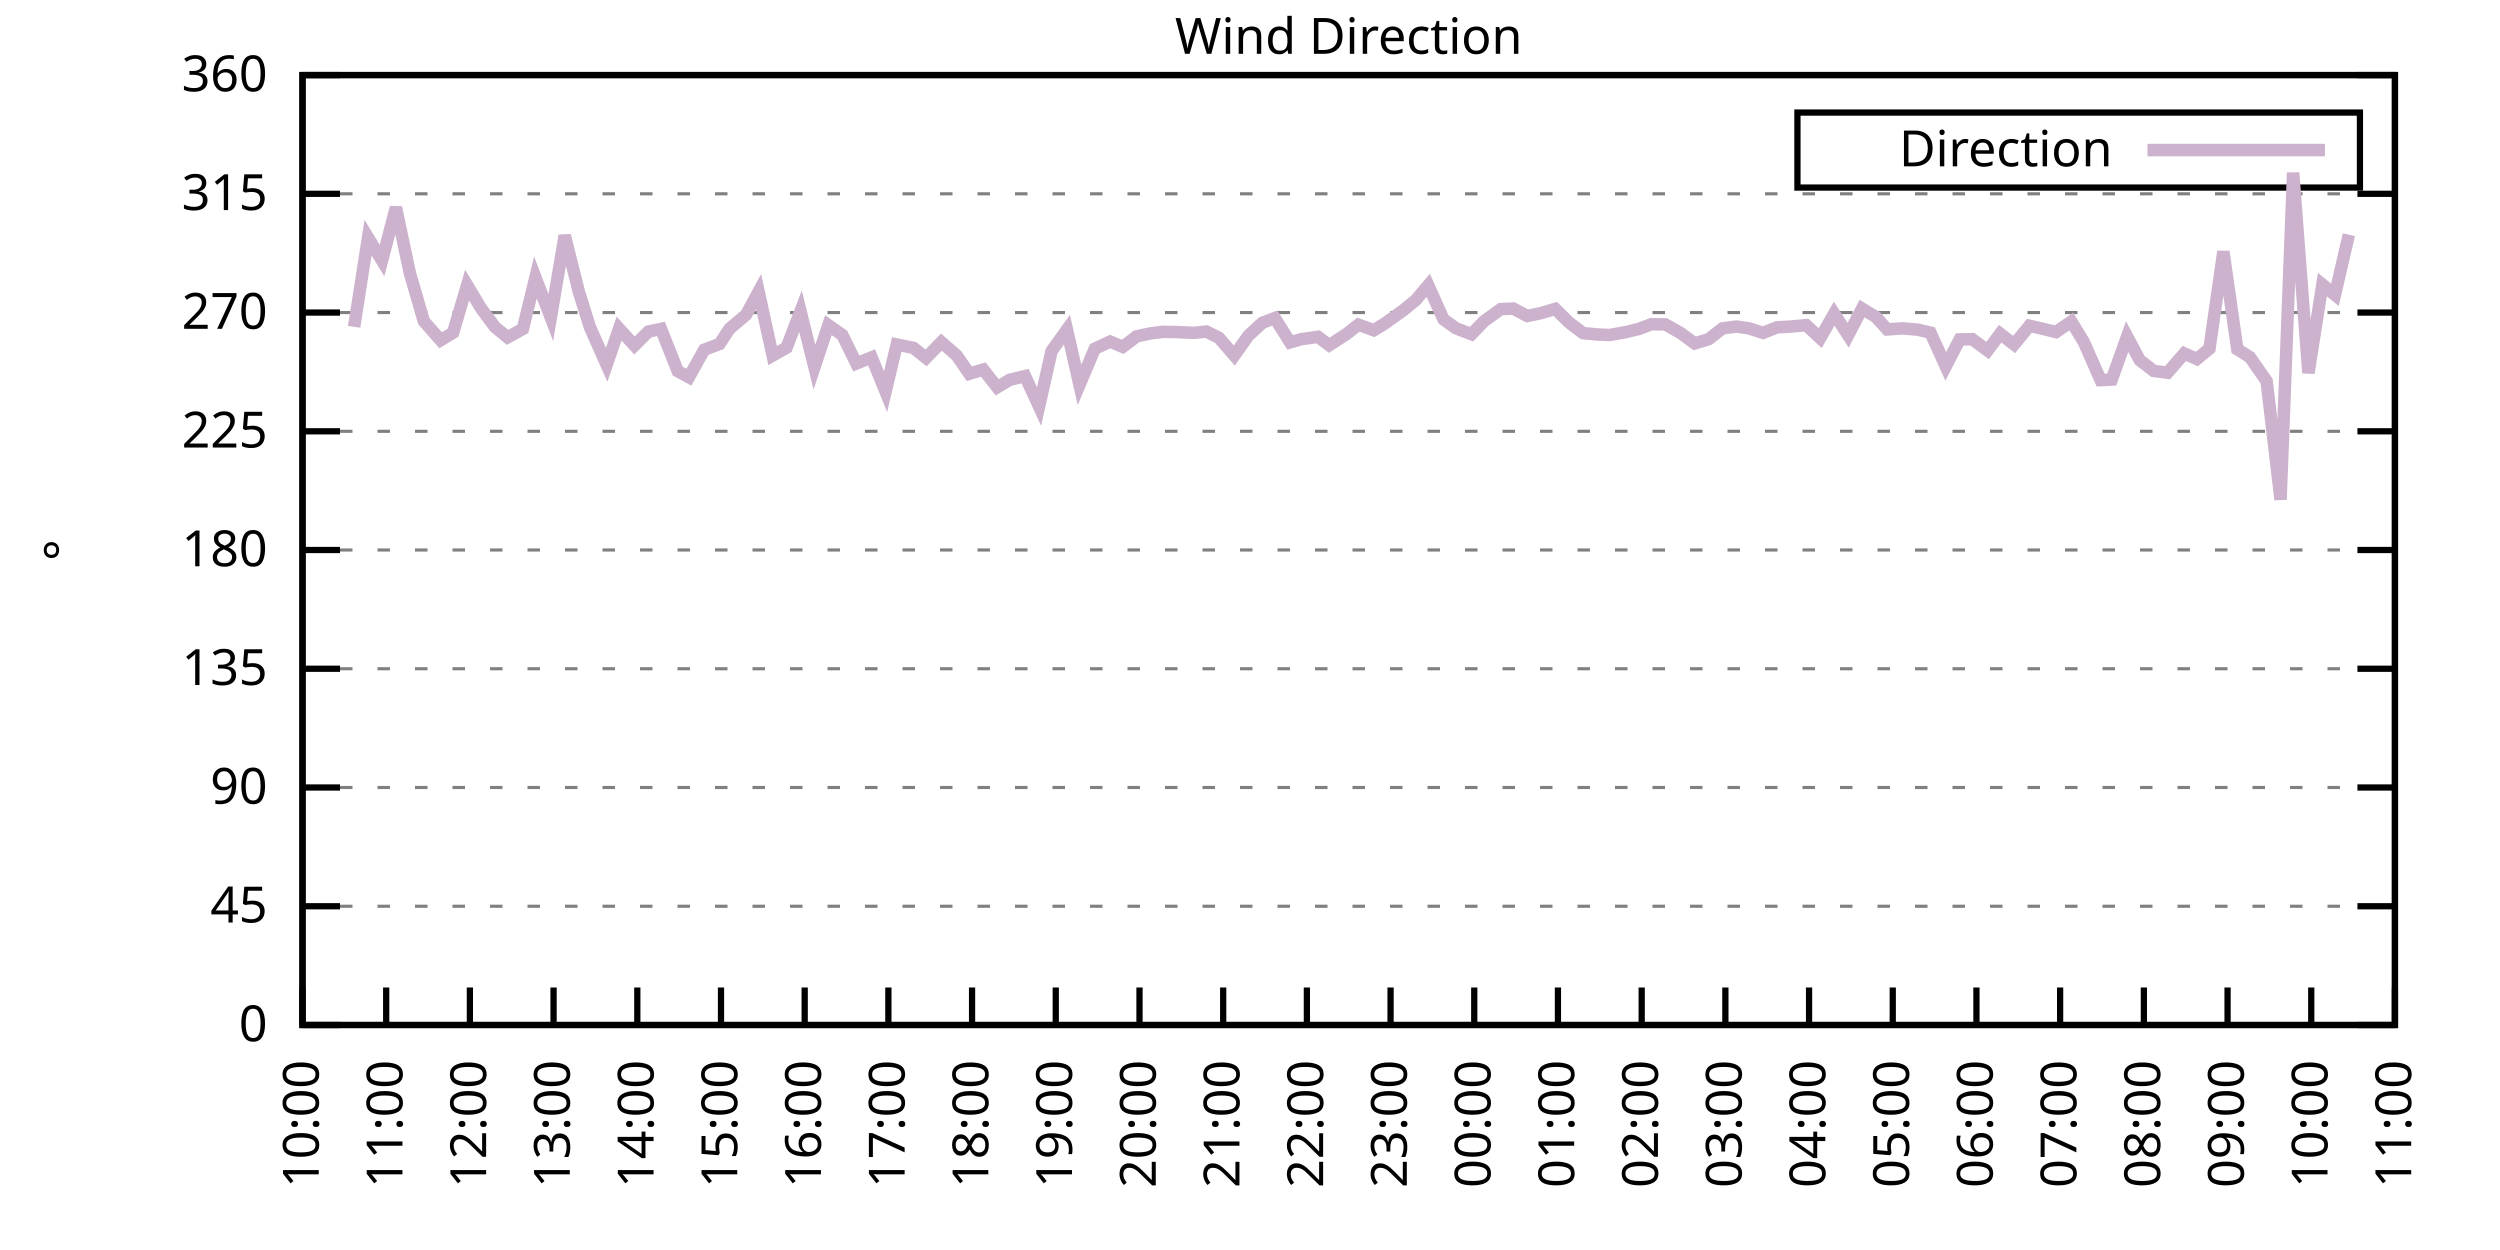
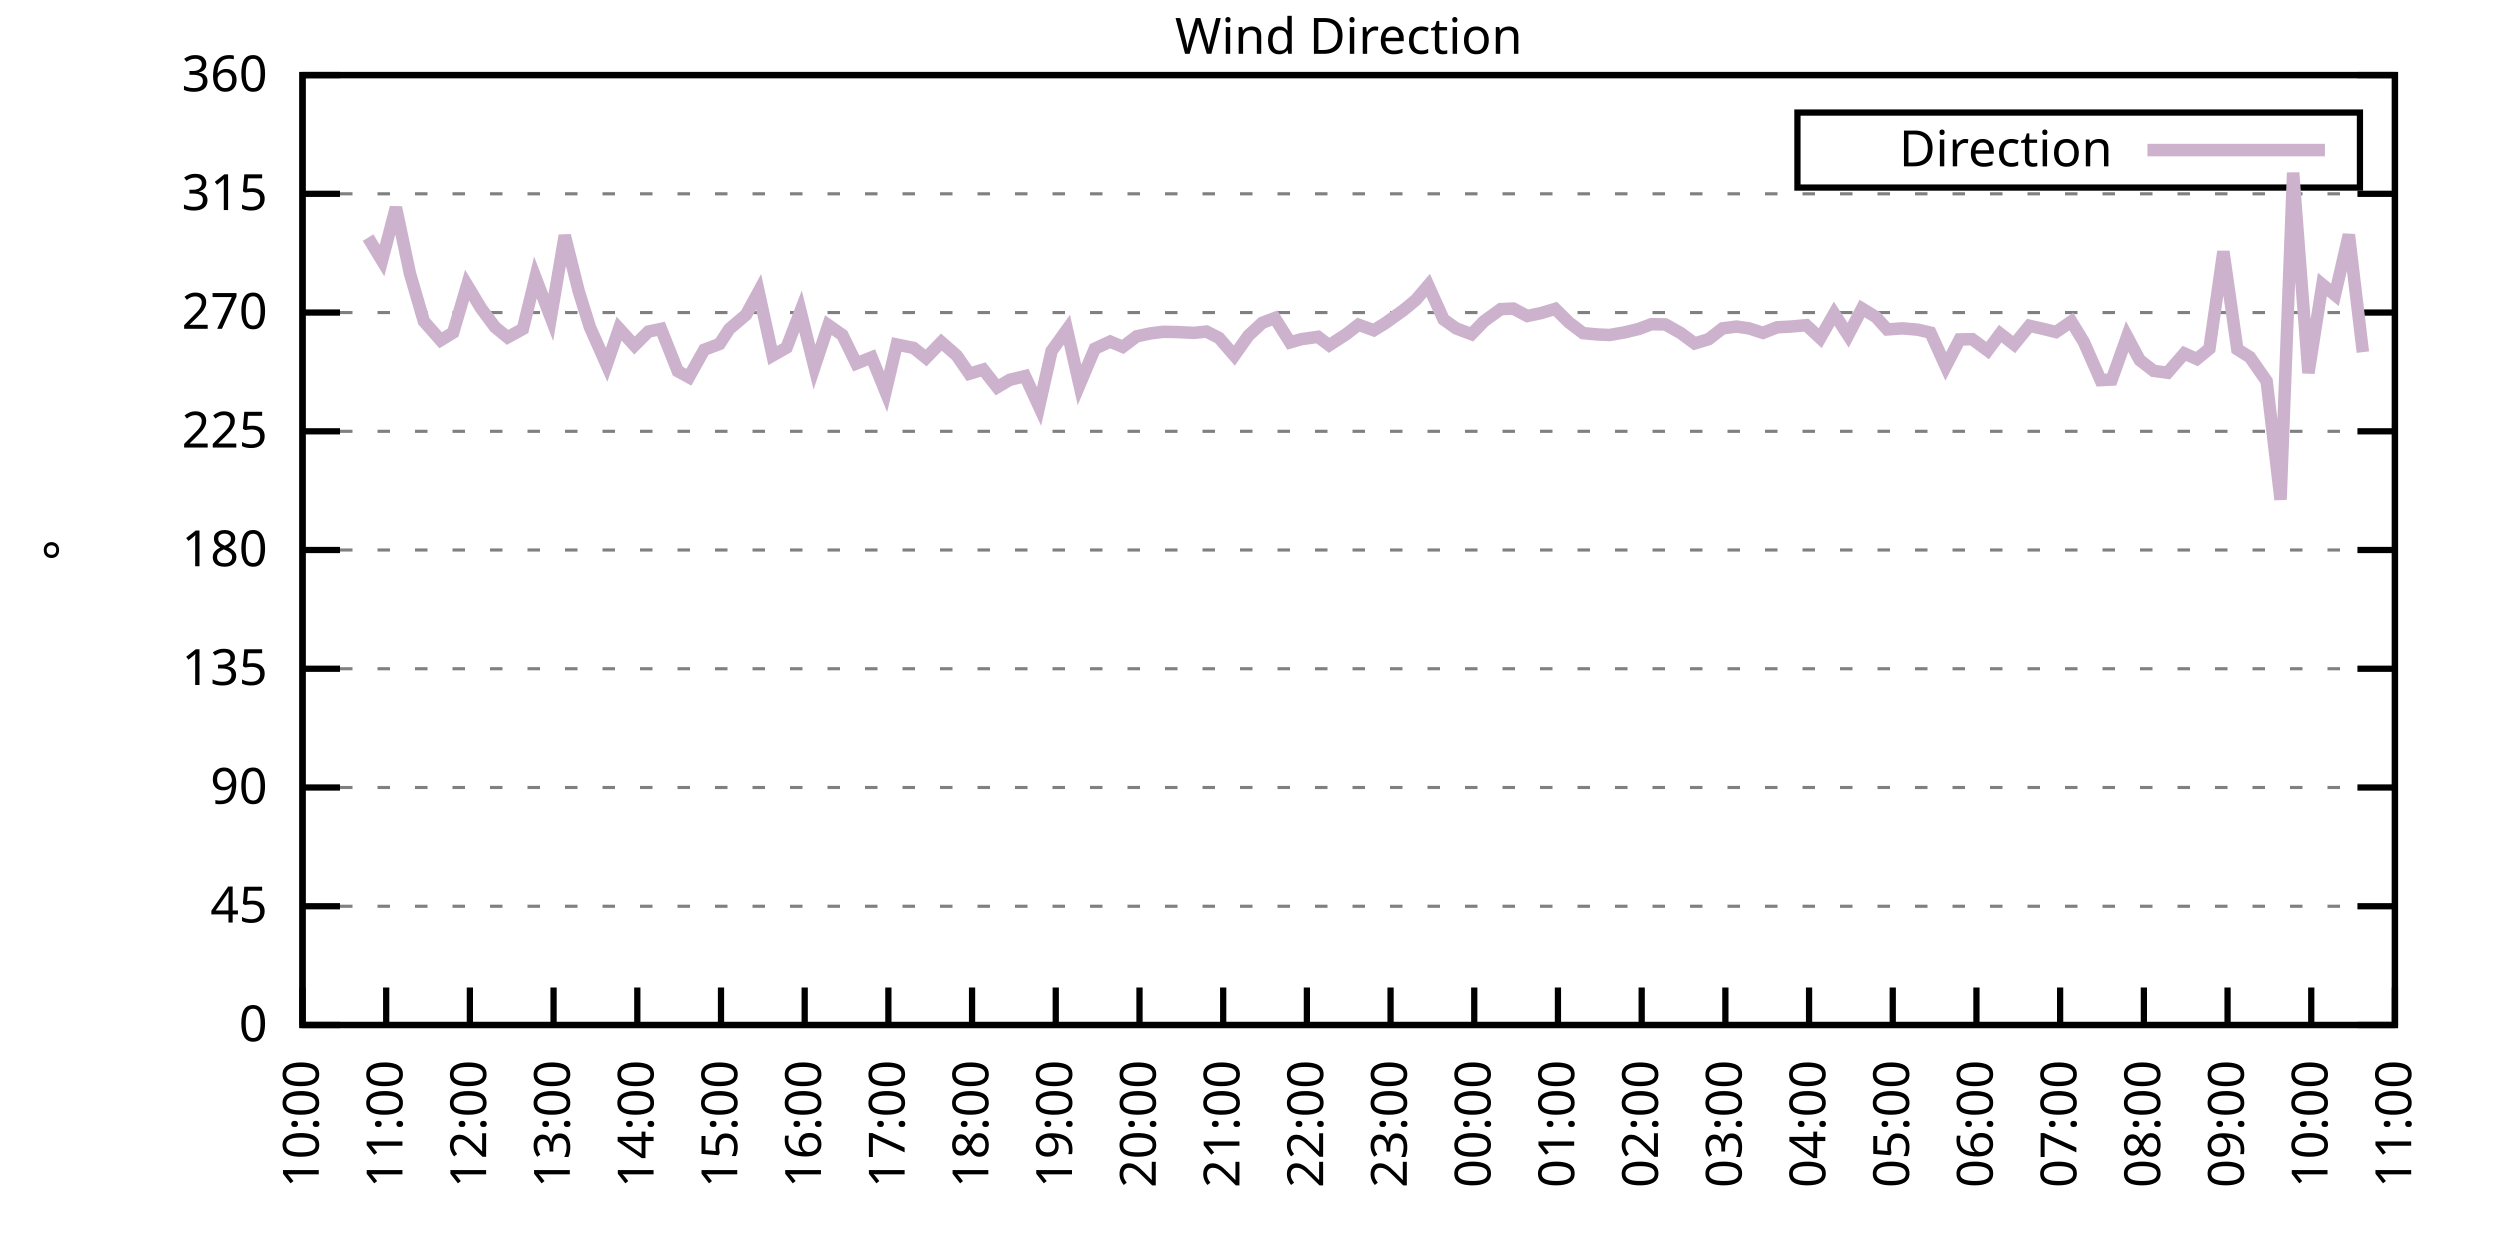
<svg xmlns="http://www.w3.org/2000/svg" xmlns:xlink="http://www.w3.org/1999/xlink" width="400" height="200" viewBox="0 0 400 200">
  <g id="gnuplot_canvas">
    <rect x="0" y="0" width="400" height="200" fill="none" />
    <defs>
      <circle id="gpDot" r="0.5" stroke-width="0.5" stroke="currentColor" />
      <path id="gpPt0" stroke-width="0.333" stroke="currentColor" d="M-1,0 h2 M0,-1 v2" />
      <path id="gpPt1" stroke-width="0.333" stroke="currentColor" d="M-1,-1 L1,1 M1,-1 L-1,1" />
      <path id="gpPt2" stroke-width="0.333" stroke="currentColor" d="M-1,0 L1,0 M0,-1 L0,1 M-1,-1 L1,1 M-1,1 L1,-1" />
      <rect id="gpPt3" stroke-width="0.333" stroke="currentColor" x="-1" y="-1" width="2" height="2" />
      <rect id="gpPt4" stroke-width="0.333" stroke="currentColor" fill="currentColor" x="-1" y="-1" width="2" height="2" />
      <circle id="gpPt5" stroke-width="0.333" stroke="currentColor" cx="0" cy="0" r="1" />
      <use xlink:href="#gpPt5" id="gpPt6" fill="currentColor" stroke="none" />
      <path id="gpPt7" stroke-width="0.333" stroke="currentColor" d="M0,-1.33 L-1.33,0.67 L1.33,0.67 z" />
      <use xlink:href="#gpPt7" id="gpPt8" fill="currentColor" stroke="none" />
      <use xlink:href="#gpPt7" id="gpPt9" stroke="currentColor" transform="rotate(180)" />
      <use xlink:href="#gpPt9" id="gpPt10" fill="currentColor" stroke="none" />
      <use xlink:href="#gpPt3" id="gpPt11" stroke="currentColor" transform="rotate(45)" />
      <use xlink:href="#gpPt11" id="gpPt12" fill="currentColor" stroke="none" />
      <path id="gpPt13" stroke-width="0.333" stroke="currentColor" d="M0,1.330 L1.265,0.411 L0.782,-1.067 L-0.782,-1.076 L-1.265,0.411 z" />
      <use xlink:href="#gpPt13" id="gpPt14" fill="currentColor" stroke="none" />
      <filter id="textbox" filterUnits="objectBoundingBox" x="0" y="0" height="1" width="1">
        <feFlood flood-color="white" flood-opacity="1" result="bgnd" />
        <feComposite in="SourceGraphic" in2="bgnd" operator="atop" />
      </filter>
      <filter id="greybox" filterUnits="objectBoundingBox" x="0" y="0" height="1" width="1">
        <feFlood flood-color="lightgrey" flood-opacity="1" result="grey" />
        <feComposite in="SourceGraphic" in2="grey" operator="atop" />
      </filter>
    </defs>
    <g fill="none" color="white" stroke="currentColor" stroke-width="1.00" stroke-linecap="butt" stroke-linejoin="miter">
</g>
    <g fill="none" color="black" stroke="currentColor" stroke-width="1.00" stroke-linecap="butt" stroke-linejoin="miter">
      <g stroke="none" shape-rendering="crispEdges">
        <polygon fill="rgb(255, 255, 255)" points="48.40,164.00 383.18,164.00 383.18,12.02 48.40,12.02 " />
      </g>
    </g>
    <g fill="none" color="black" stroke="currentColor" stroke-width="1.00" stroke-linecap="butt" stroke-linejoin="miter">
</g>
    <g fill="none" color="black" stroke="black" stroke-width="0.50" stroke-linecap="butt" stroke-linejoin="miter">
</g>
    <g fill="none" color="gray" stroke="currentColor" stroke-width="0.50" stroke-linecap="butt" stroke-linejoin="miter">
      <path stroke="gray" stroke-dasharray="2,4" class="gridline" d="M48.40,164.00 L383.19,164.00  " />
    </g>
    <g fill="none" color="gray" stroke="gray" stroke-width="1.00" stroke-linecap="butt" stroke-linejoin="miter">
</g>
    <g fill="none" color="black" stroke="currentColor" stroke-width="1.00" stroke-linecap="butt" stroke-linejoin="miter">
      <path stroke="black" d="M48.40,164.00 L54.40,164.00 M383.19,164.00 L377.19,164.00  " />
      <g transform="translate(42.80,166.60)" stroke="none" fill="black" font-family="Sans" font-size="8.00" text-anchor="end">
        <text>
          <tspan font-family="Sans"> 0</tspan>
        </text>
      </g>
    </g>
    <g fill="none" color="black" stroke="currentColor" stroke-width="1.00" stroke-linecap="butt" stroke-linejoin="miter">
</g>
    <g fill="none" color="black" stroke="black" stroke-width="0.50" stroke-linecap="butt" stroke-linejoin="miter">
</g>
    <g fill="none" color="gray" stroke="currentColor" stroke-width="0.50" stroke-linecap="butt" stroke-linejoin="miter">
      <path stroke="gray" stroke-dasharray="2,4" class="gridline" d="M48.40,145.00 L383.19,145.00  " />
    </g>
    <g fill="none" color="gray" stroke="gray" stroke-width="1.00" stroke-linecap="butt" stroke-linejoin="miter">
</g>
    <g fill="none" color="black" stroke="currentColor" stroke-width="1.00" stroke-linecap="butt" stroke-linejoin="miter">
      <path stroke="black" d="M48.40,145.00 L54.40,145.00 M383.19,145.00 L377.19,145.00  " />
      <g transform="translate(42.80,147.60)" stroke="none" fill="black" font-family="Sans" font-size="8.00" text-anchor="end">
        <text>
          <tspan font-family="Sans"> 45</tspan>
        </text>
      </g>
    </g>
    <g fill="none" color="black" stroke="currentColor" stroke-width="1.00" stroke-linecap="butt" stroke-linejoin="miter">
</g>
    <g fill="none" color="black" stroke="black" stroke-width="0.50" stroke-linecap="butt" stroke-linejoin="miter">
</g>
    <g fill="none" color="gray" stroke="currentColor" stroke-width="0.50" stroke-linecap="butt" stroke-linejoin="miter">
      <path stroke="gray" stroke-dasharray="2,4" class="gridline" d="M48.40,126.00 L383.19,126.00  " />
    </g>
    <g fill="none" color="gray" stroke="gray" stroke-width="1.00" stroke-linecap="butt" stroke-linejoin="miter">
</g>
    <g fill="none" color="black" stroke="currentColor" stroke-width="1.00" stroke-linecap="butt" stroke-linejoin="miter">
      <path stroke="black" d="M48.40,126.00 L54.40,126.00 M383.19,126.00 L377.19,126.00  " />
      <g transform="translate(42.80,128.60)" stroke="none" fill="black" font-family="Sans" font-size="8.00" text-anchor="end">
        <text>
          <tspan font-family="Sans"> 90</tspan>
        </text>
      </g>
    </g>
    <g fill="none" color="black" stroke="currentColor" stroke-width="1.00" stroke-linecap="butt" stroke-linejoin="miter">
</g>
    <g fill="none" color="black" stroke="black" stroke-width="0.50" stroke-linecap="butt" stroke-linejoin="miter">
</g>
    <g fill="none" color="gray" stroke="currentColor" stroke-width="0.50" stroke-linecap="butt" stroke-linejoin="miter">
      <path stroke="gray" stroke-dasharray="2,4" class="gridline" d="M48.40,107.00 L383.19,107.00  " />
    </g>
    <g fill="none" color="gray" stroke="gray" stroke-width="1.00" stroke-linecap="butt" stroke-linejoin="miter">
</g>
    <g fill="none" color="black" stroke="currentColor" stroke-width="1.00" stroke-linecap="butt" stroke-linejoin="miter">
      <path stroke="black" d="M48.40,107.00 L54.40,107.00 M383.19,107.00 L377.19,107.00  " />
      <g transform="translate(42.80,109.60)" stroke="none" fill="black" font-family="Sans" font-size="8.00" text-anchor="end">
        <text>
          <tspan font-family="Sans"> 135</tspan>
        </text>
      </g>
    </g>
    <g fill="none" color="black" stroke="currentColor" stroke-width="1.00" stroke-linecap="butt" stroke-linejoin="miter">
</g>
    <g fill="none" color="black" stroke="black" stroke-width="0.50" stroke-linecap="butt" stroke-linejoin="miter">
</g>
    <g fill="none" color="gray" stroke="currentColor" stroke-width="0.50" stroke-linecap="butt" stroke-linejoin="miter">
      <path stroke="gray" stroke-dasharray="2,4" class="gridline" d="M48.40,88.00 L383.19,88.00  " />
    </g>
    <g fill="none" color="gray" stroke="gray" stroke-width="1.00" stroke-linecap="butt" stroke-linejoin="miter">
</g>
    <g fill="none" color="black" stroke="currentColor" stroke-width="1.00" stroke-linecap="butt" stroke-linejoin="miter">
      <path stroke="black" d="M48.40,88.00 L54.40,88.00 M383.19,88.00 L377.19,88.00  " />
      <g transform="translate(42.80,90.60)" stroke="none" fill="black" font-family="Sans" font-size="8.00" text-anchor="end">
        <text>
          <tspan font-family="Sans"> 180</tspan>
        </text>
      </g>
    </g>
    <g fill="none" color="black" stroke="currentColor" stroke-width="1.00" stroke-linecap="butt" stroke-linejoin="miter">
</g>
    <g fill="none" color="black" stroke="black" stroke-width="0.50" stroke-linecap="butt" stroke-linejoin="miter">
</g>
    <g fill="none" color="gray" stroke="currentColor" stroke-width="0.50" stroke-linecap="butt" stroke-linejoin="miter">
      <path stroke="gray" stroke-dasharray="2,4" class="gridline" d="M48.40,69.01 L383.19,69.01  " />
    </g>
    <g fill="none" color="gray" stroke="gray" stroke-width="1.00" stroke-linecap="butt" stroke-linejoin="miter">
</g>
    <g fill="none" color="black" stroke="currentColor" stroke-width="1.00" stroke-linecap="butt" stroke-linejoin="miter">
      <path stroke="black" d="M48.40,69.01 L54.40,69.01 M383.19,69.01 L377.19,69.01  " />
      <g transform="translate(42.80,71.61)" stroke="none" fill="black" font-family="Sans" font-size="8.00" text-anchor="end">
        <text>
          <tspan font-family="Sans"> 225</tspan>
        </text>
      </g>
    </g>
    <g fill="none" color="black" stroke="currentColor" stroke-width="1.00" stroke-linecap="butt" stroke-linejoin="miter">
</g>
    <g fill="none" color="black" stroke="black" stroke-width="0.50" stroke-linecap="butt" stroke-linejoin="miter">
</g>
    <g fill="none" color="gray" stroke="currentColor" stroke-width="0.50" stroke-linecap="butt" stroke-linejoin="miter">
      <path stroke="gray" stroke-dasharray="2,4" class="gridline" d="M48.40,50.01 L383.19,50.01  " />
    </g>
    <g fill="none" color="gray" stroke="gray" stroke-width="1.00" stroke-linecap="butt" stroke-linejoin="miter">
</g>
    <g fill="none" color="black" stroke="currentColor" stroke-width="1.00" stroke-linecap="butt" stroke-linejoin="miter">
      <path stroke="black" d="M48.40,50.01 L54.40,50.01 M383.19,50.01 L377.19,50.01  " />
      <g transform="translate(42.80,52.61)" stroke="none" fill="black" font-family="Sans" font-size="8.00" text-anchor="end">
        <text>
          <tspan font-family="Sans"> 270</tspan>
        </text>
      </g>
    </g>
    <g fill="none" color="black" stroke="currentColor" stroke-width="1.00" stroke-linecap="butt" stroke-linejoin="miter">
</g>
    <g fill="none" color="black" stroke="black" stroke-width="0.50" stroke-linecap="butt" stroke-linejoin="miter">
</g>
    <g fill="none" color="gray" stroke="currentColor" stroke-width="0.50" stroke-linecap="butt" stroke-linejoin="miter">
      <path stroke="gray" stroke-dasharray="2,4" class="gridline" d="M48.40,31.01 L383.19,31.01  " />
    </g>
    <g fill="none" color="gray" stroke="gray" stroke-width="1.00" stroke-linecap="butt" stroke-linejoin="miter">
</g>
    <g fill="none" color="black" stroke="currentColor" stroke-width="1.00" stroke-linecap="butt" stroke-linejoin="miter">
      <path stroke="black" d="M48.40,31.01 L54.40,31.01 M383.19,31.01 L377.19,31.01  " />
      <g transform="translate(42.80,33.61)" stroke="none" fill="black" font-family="Sans" font-size="8.00" text-anchor="end">
        <text>
          <tspan font-family="Sans"> 315</tspan>
        </text>
      </g>
    </g>
    <g fill="none" color="black" stroke="currentColor" stroke-width="1.00" stroke-linecap="butt" stroke-linejoin="miter">
</g>
    <g fill="none" color="black" stroke="black" stroke-width="0.50" stroke-linecap="butt" stroke-linejoin="miter">
</g>
    <g fill="none" color="gray" stroke="currentColor" stroke-width="0.50" stroke-linecap="butt" stroke-linejoin="miter">
      <path stroke="gray" stroke-dasharray="2,4" class="gridline" d="M48.40,12.01 L383.19,12.01  " />
    </g>
    <g fill="none" color="gray" stroke="gray" stroke-width="1.00" stroke-linecap="butt" stroke-linejoin="miter">
</g>
    <g fill="none" color="black" stroke="currentColor" stroke-width="1.00" stroke-linecap="butt" stroke-linejoin="miter">
      <path stroke="black" d="M48.40,12.01 L54.40,12.01 M383.19,12.01 L377.19,12.01  " />
      <g transform="translate(42.80,14.61)" stroke="none" fill="black" font-family="Sans" font-size="8.00" text-anchor="end">
        <text>
          <tspan font-family="Sans"> 360</tspan>
        </text>
      </g>
    </g>
    <g fill="none" color="black" stroke="currentColor" stroke-width="1.00" stroke-linecap="butt" stroke-linejoin="miter">
      <path stroke="black" d="M48.40,164.00 L48.40,158.00  " />
      <g transform="translate(51.00,169.60) rotate(270.00)" stroke="none" fill="black" font-family="Sans" font-size="8.00" text-anchor="end">
        <text>
          <tspan font-family="Sans">10:00</tspan>
        </text>
      </g>
    </g>
    <g fill="none" color="black" stroke="currentColor" stroke-width="1.00" stroke-linecap="butt" stroke-linejoin="miter">
      <path stroke="black" d="M61.79,164.00 L61.79,158.00  " />
      <g transform="translate(64.39,169.60) rotate(270.00)" stroke="none" fill="black" font-family="Sans" font-size="8.00" text-anchor="end">
        <text>
          <tspan font-family="Sans">11:00</tspan>
        </text>
      </g>
    </g>
    <g fill="none" color="black" stroke="currentColor" stroke-width="1.00" stroke-linecap="butt" stroke-linejoin="miter">
      <path stroke="black" d="M75.18,164.00 L75.18,158.00  " />
      <g transform="translate(77.78,169.60) rotate(270.00)" stroke="none" fill="black" font-family="Sans" font-size="8.00" text-anchor="end">
        <text>
          <tspan font-family="Sans">12:00</tspan>
        </text>
      </g>
    </g>
    <g fill="none" color="black" stroke="currentColor" stroke-width="1.00" stroke-linecap="butt" stroke-linejoin="miter">
      <path stroke="black" d="M88.57,164.00 L88.57,158.00  " />
      <g transform="translate(91.17,169.60) rotate(270.00)" stroke="none" fill="black" font-family="Sans" font-size="8.00" text-anchor="end">
        <text>
          <tspan font-family="Sans">13:00</tspan>
        </text>
      </g>
    </g>
    <g fill="none" color="black" stroke="currentColor" stroke-width="1.00" stroke-linecap="butt" stroke-linejoin="miter">
      <path stroke="black" d="M101.97,164.00 L101.97,158.00  " />
      <g transform="translate(104.57,169.60) rotate(270.00)" stroke="none" fill="black" font-family="Sans" font-size="8.00" text-anchor="end">
        <text>
          <tspan font-family="Sans">14:00</tspan>
        </text>
      </g>
    </g>
    <g fill="none" color="black" stroke="currentColor" stroke-width="1.00" stroke-linecap="butt" stroke-linejoin="miter">
      <path stroke="black" d="M115.36,164.00 L115.36,158.00  " />
      <g transform="translate(117.96,169.60) rotate(270.00)" stroke="none" fill="black" font-family="Sans" font-size="8.00" text-anchor="end">
        <text>
          <tspan font-family="Sans">15:00</tspan>
        </text>
      </g>
    </g>
    <g fill="none" color="black" stroke="currentColor" stroke-width="1.00" stroke-linecap="butt" stroke-linejoin="miter">
      <path stroke="black" d="M128.75,164.00 L128.75,158.00  " />
      <g transform="translate(131.35,169.60) rotate(270.00)" stroke="none" fill="black" font-family="Sans" font-size="8.00" text-anchor="end">
        <text>
          <tspan font-family="Sans">16:00</tspan>
        </text>
      </g>
    </g>
    <g fill="none" color="black" stroke="currentColor" stroke-width="1.00" stroke-linecap="butt" stroke-linejoin="miter">
      <path stroke="black" d="M142.14,164.00 L142.14,158.00  " />
      <g transform="translate(144.74,169.60) rotate(270.00)" stroke="none" fill="black" font-family="Sans" font-size="8.00" text-anchor="end">
        <text>
          <tspan font-family="Sans">17:00</tspan>
        </text>
      </g>
    </g>
    <g fill="none" color="black" stroke="currentColor" stroke-width="1.00" stroke-linecap="butt" stroke-linejoin="miter">
      <path stroke="black" d="M155.53,164.00 L155.53,158.00  " />
      <g transform="translate(158.13,169.60) rotate(270.00)" stroke="none" fill="black" font-family="Sans" font-size="8.00" text-anchor="end">
        <text>
          <tspan font-family="Sans">18:00</tspan>
        </text>
      </g>
    </g>
    <g fill="none" color="black" stroke="currentColor" stroke-width="1.00" stroke-linecap="butt" stroke-linejoin="miter">
      <path stroke="black" d="M168.92,164.00 L168.92,158.00  " />
      <g transform="translate(171.52,169.60) rotate(270.00)" stroke="none" fill="black" font-family="Sans" font-size="8.00" text-anchor="end">
        <text>
          <tspan font-family="Sans">19:00</tspan>
        </text>
      </g>
    </g>
    <g fill="none" color="black" stroke="currentColor" stroke-width="1.00" stroke-linecap="butt" stroke-linejoin="miter">
      <path stroke="black" d="M182.32,164.00 L182.32,158.00  " />
      <g transform="translate(184.92,169.60) rotate(270.00)" stroke="none" fill="black" font-family="Sans" font-size="8.00" text-anchor="end">
        <text>
          <tspan font-family="Sans">20:00</tspan>
        </text>
      </g>
    </g>
    <g fill="none" color="black" stroke="currentColor" stroke-width="1.00" stroke-linecap="butt" stroke-linejoin="miter">
      <path stroke="black" d="M195.71,164.00 L195.71,158.00  " />
      <g transform="translate(198.31,169.60) rotate(270.00)" stroke="none" fill="black" font-family="Sans" font-size="8.00" text-anchor="end">
        <text>
          <tspan font-family="Sans">21:00</tspan>
        </text>
      </g>
    </g>
    <g fill="none" color="black" stroke="currentColor" stroke-width="1.00" stroke-linecap="butt" stroke-linejoin="miter">
      <path stroke="black" d="M209.10,164.00 L209.10,158.00  " />
      <g transform="translate(211.70,169.60) rotate(270.00)" stroke="none" fill="black" font-family="Sans" font-size="8.00" text-anchor="end">
        <text>
          <tspan font-family="Sans">22:00</tspan>
        </text>
      </g>
    </g>
    <g fill="none" color="black" stroke="currentColor" stroke-width="1.00" stroke-linecap="butt" stroke-linejoin="miter">
      <path stroke="black" d="M222.49,164.00 L222.49,158.00  " />
      <g transform="translate(225.09,169.60) rotate(270.00)" stroke="none" fill="black" font-family="Sans" font-size="8.00" text-anchor="end">
        <text>
          <tspan font-family="Sans">23:00</tspan>
        </text>
      </g>
    </g>
    <g fill="none" color="black" stroke="currentColor" stroke-width="1.00" stroke-linecap="butt" stroke-linejoin="miter">
      <path stroke="black" d="M235.88,164.00 L235.88,158.00  " />
      <g transform="translate(238.48,169.60) rotate(270.00)" stroke="none" fill="black" font-family="Sans" font-size="8.00" text-anchor="end">
        <text>
          <tspan font-family="Sans">00:00</tspan>
        </text>
      </g>
    </g>
    <g fill="none" color="black" stroke="currentColor" stroke-width="1.00" stroke-linecap="butt" stroke-linejoin="miter">
      <path stroke="black" d="M249.27,164.00 L249.27,158.00  " />
      <g transform="translate(251.87,169.60) rotate(270.00)" stroke="none" fill="black" font-family="Sans" font-size="8.00" text-anchor="end">
        <text>
          <tspan font-family="Sans">01:00</tspan>
        </text>
      </g>
    </g>
    <g fill="none" color="black" stroke="currentColor" stroke-width="1.00" stroke-linecap="butt" stroke-linejoin="miter">
      <path stroke="black" d="M262.67,164.00 L262.67,158.00  " />
      <g transform="translate(265.27,169.60) rotate(270.00)" stroke="none" fill="black" font-family="Sans" font-size="8.00" text-anchor="end">
        <text>
          <tspan font-family="Sans">02:00</tspan>
        </text>
      </g>
    </g>
    <g fill="none" color="black" stroke="currentColor" stroke-width="1.00" stroke-linecap="butt" stroke-linejoin="miter">
      <path stroke="black" d="M276.06,164.00 L276.06,158.00  " />
      <g transform="translate(278.66,169.60) rotate(270.00)" stroke="none" fill="black" font-family="Sans" font-size="8.00" text-anchor="end">
        <text>
          <tspan font-family="Sans">03:00</tspan>
        </text>
      </g>
    </g>
    <g fill="none" color="black" stroke="currentColor" stroke-width="1.00" stroke-linecap="butt" stroke-linejoin="miter">
      <path stroke="black" d="M289.45,164.00 L289.45,158.00  " />
      <g transform="translate(292.05,169.60) rotate(270.00)" stroke="none" fill="black" font-family="Sans" font-size="8.00" text-anchor="end">
        <text>
          <tspan font-family="Sans">04:00</tspan>
        </text>
      </g>
    </g>
    <g fill="none" color="black" stroke="currentColor" stroke-width="1.00" stroke-linecap="butt" stroke-linejoin="miter">
      <path stroke="black" d="M302.84,164.00 L302.84,158.00  " />
      <g transform="translate(305.44,169.60) rotate(270.00)" stroke="none" fill="black" font-family="Sans" font-size="8.00" text-anchor="end">
        <text>
          <tspan font-family="Sans">05:00</tspan>
        </text>
      </g>
    </g>
    <g fill="none" color="black" stroke="currentColor" stroke-width="1.00" stroke-linecap="butt" stroke-linejoin="miter">
      <path stroke="black" d="M316.23,164.00 L316.23,158.00  " />
      <g transform="translate(318.83,169.60) rotate(270.00)" stroke="none" fill="black" font-family="Sans" font-size="8.00" text-anchor="end">
        <text>
          <tspan font-family="Sans">06:00</tspan>
        </text>
      </g>
    </g>
    <g fill="none" color="black" stroke="currentColor" stroke-width="1.00" stroke-linecap="butt" stroke-linejoin="miter">
      <path stroke="black" d="M329.62,164.00 L329.62,158.00  " />
      <g transform="translate(332.22,169.60) rotate(270.00)" stroke="none" fill="black" font-family="Sans" font-size="8.00" text-anchor="end">
        <text>
          <tspan font-family="Sans">07:00</tspan>
        </text>
      </g>
    </g>
    <g fill="none" color="black" stroke="currentColor" stroke-width="1.00" stroke-linecap="butt" stroke-linejoin="miter">
      <path stroke="black" d="M343.02,164.00 L343.02,158.00  " />
      <g transform="translate(345.62,169.60) rotate(270.00)" stroke="none" fill="black" font-family="Sans" font-size="8.00" text-anchor="end">
        <text>
          <tspan font-family="Sans">08:00</tspan>
        </text>
      </g>
    </g>
    <g fill="none" color="black" stroke="currentColor" stroke-width="1.00" stroke-linecap="butt" stroke-linejoin="miter">
      <path stroke="black" d="M356.41,164.00 L356.41,158.00  " />
      <g transform="translate(359.01,169.60) rotate(270.00)" stroke="none" fill="black" font-family="Sans" font-size="8.00" text-anchor="end">
        <text>
          <tspan font-family="Sans">09:00</tspan>
        </text>
      </g>
    </g>
    <g fill="none" color="black" stroke="currentColor" stroke-width="1.00" stroke-linecap="butt" stroke-linejoin="miter">
      <path stroke="black" d="M369.80,164.00 L369.80,158.00  " />
      <g transform="translate(372.40,169.60) rotate(270.00)" stroke="none" fill="black" font-family="Sans" font-size="8.00" text-anchor="end">
        <text>
          <tspan font-family="Sans">10:00</tspan>
        </text>
      </g>
    </g>
    <g fill="none" color="black" stroke="currentColor" stroke-width="1.00" stroke-linecap="butt" stroke-linejoin="miter">
      <path stroke="black" d="M383.19,164.00 L383.19,158.00  " />
      <g transform="translate(385.79,169.60) rotate(270.00)" stroke="none" fill="black" font-family="Sans" font-size="8.00" text-anchor="end">
        <text>
          <tspan font-family="Sans">11:00</tspan>
        </text>
      </g>
    </g>
    <g fill="none" color="black" stroke="currentColor" stroke-width="1.00" stroke-linecap="butt" stroke-linejoin="miter">
</g>
    <g fill="none" color="black" stroke="currentColor" stroke-width="1.00" stroke-linecap="butt" stroke-linejoin="miter">
      <path stroke="black" d="M48.40,12.01 L48.40,164.00 L383.19,164.00 L383.19,12.01 L48.40,12.01 Z  " />
    </g>
    <g fill="none" color="black" stroke="currentColor" stroke-width="1.00" stroke-linecap="butt" stroke-linejoin="miter">
</g>
    <g fill="none" color="black" stroke="currentColor" stroke-width="1.00" stroke-linecap="butt" stroke-linejoin="miter">
      <path stroke="black" d="M287.59,30.01 L287.59,18.01 L377.59,18.01 L377.59,30.01 L287.59,30.01 Z  " />
    </g>
    <g id="Wind_direction_plot_1">
      <g fill="none" color="white" stroke="black" stroke-width="2.00" stroke-linecap="butt" stroke-linejoin="miter">
</g>
      <g fill="none" color="black" stroke="currentColor" stroke-width="2.00" stroke-linecap="butt" stroke-linejoin="miter">
        <g transform="translate(337.99,26.61)" stroke="none" fill="black" font-family="Sans" font-size="8.00" text-anchor="end">
          <text>
            <tspan font-family="Sans">Direction</tspan>
          </text>
        </g>
      </g>
      <g fill="none" color="black" stroke="currentColor" stroke-width="2.00" stroke-linecap="butt" stroke-linejoin="miter">
-         <path stroke="rgb(204, 178, 204)" d="M343.59,24.01 L371.99,24.01 M56.66,52.29 L58.89,38.02 L61.12,41.69 L63.35,33.20 L65.59,43.76 L67.82,51.40   L70.50,54.44 L72.50,53.22 L74.74,45.62 L76.97,49.33 L79.20,52.33 L81.21,53.98 L83.66,52.63 L85.67,44.39   L88.13,50.81 L90.36,37.68 L92.59,46.59 L94.38,52.33 L97.06,58.37 L99.06,52.58 L101.52,55.28 L103.75,53.05   L105.76,52.63 L108.44,59.38 L110.22,60.35 L112.68,55.96 L115.13,55.03 L116.70,52.63 L119.38,50.35 L121.38,46.67   L123.62,56.89 L125.85,55.62 L128.08,49.80 L130.31,58.75 L132.54,52.03 L134.78,53.60 L137.01,58.16 L139.46,57.18   L141.69,62.67 L143.48,55.12 L146.16,55.66 L148.17,57.27 L150.62,54.74 L153.08,56.89 L155.09,59.80 L157.32,59.13   L159.55,61.96 L161.56,60.77 L164.01,60.18 L166.25,65.04 L168.25,56.17 L170.71,52.75 L172.72,61.58 L175.17,55.79   L177.63,54.65 L179.64,55.50 L181.87,53.81 L184.10,53.34 L186.11,53.09 L188.34,53.13 L191.02,53.26 L193.03,53.05   L195.04,54.06 L197.49,56.89 L199.73,53.72 L201.96,51.65 L203.97,50.89 L206.42,54.78 L208.21,54.27 L210.88,53.89   L212.67,55.24 L215.35,53.51 L217.36,51.95 L219.81,52.84 L221.60,51.74 L224.50,49.67 L226.51,48.02 L228.52,45.66   L230.97,51.11 L232.98,52.54 L235.44,53.47 L237.44,51.40 L240.12,49.46 L242.13,49.37 L244.36,50.56 L246.60,50.09   L248.83,49.42 L251.06,51.61 L253.29,53.30 L255.52,53.51 L257.53,53.60 L259.99,53.17 L262.22,52.63 L264.23,51.87   L266.46,51.91 L268.92,53.30 L271.15,54.95 L273.38,54.27 L275.61,52.54 L277.84,52.25 L279.85,52.54 L282.08,53.26   L284.32,52.37 L286.55,52.25 L289.00,52.03 L291.23,54.10 L293.47,50.18 L295.70,53.64 L297.93,49.37 L300.16,50.73   L301.95,52.71 L304.40,52.54 L306.86,52.75 L308.87,53.22 L311.32,58.62 L313.55,54.31 L315.56,54.27 L318.02,56.09   L320.03,53.39 L322.26,55.12 L324.71,52.12 L326.95,52.63 L328.95,53.13 L331.41,51.44 L333.42,54.74 L336.10,60.82   L337.88,60.73 L340.34,53.85 L342.35,57.61 L344.58,59.34 L346.81,59.63 L349.49,56.55 L351.50,57.44 L353.51,55.79   L355.74,40.25 L357.97,55.88 L359.98,57.14 L362.66,60.98 L364.89,79.94 L366.90,27.63 L369.35,59.68 L371.58,45.53   L373.59,47.18 L375.82,37.55  " />
+         <path stroke="rgb(204, 178, 204)" d="M343.59,24.01 L371.99,24.01 M58.89,38.02 L61.12,41.69 L63.35,33.20 L65.59,43.76 L67.82,51.40 L70.50,54.44   L72.50,53.22 L74.74,45.62 L76.97,49.33 L79.20,52.33 L81.21,53.98 L83.66,52.63 L85.67,44.39 L88.13,50.81   L90.36,37.68 L92.59,46.59 L94.38,52.33 L97.06,58.37 L99.06,52.58 L101.52,55.28 L103.75,53.05 L105.76,52.63   L108.44,59.38 L110.22,60.35 L112.68,55.96 L115.13,55.03 L116.70,52.63 L119.38,50.35 L121.38,46.67 L123.62,56.89   L125.85,55.62 L128.08,49.80 L130.31,58.75 L132.54,52.03 L134.78,53.60 L137.01,58.16 L139.46,57.18 L141.69,62.67   L143.48,55.12 L146.16,55.66 L148.17,57.27 L150.62,54.74 L153.08,56.89 L155.09,59.80 L157.32,59.13 L159.55,61.96   L161.56,60.77 L164.01,60.18 L166.25,65.04 L168.25,56.17 L170.71,52.75 L172.72,61.58 L175.17,55.79 L177.63,54.65   L179.64,55.50 L181.87,53.81 L184.10,53.34 L186.11,53.09 L188.34,53.13 L191.02,53.26 L193.03,53.05 L195.04,54.06   L197.49,56.89 L199.73,53.72 L201.96,51.65 L203.97,50.89 L206.42,54.78 L208.21,54.27 L210.88,53.89 L212.67,55.24   L215.35,53.51 L217.36,51.95 L219.81,52.84 L221.60,51.74 L224.50,49.67 L226.51,48.02 L228.52,45.66 L230.97,51.11   L232.98,52.54 L235.44,53.47 L237.44,51.40 L240.12,49.46 L242.13,49.37 L244.36,50.56 L246.60,50.09 L248.83,49.42   L251.06,51.61 L253.29,53.30 L255.52,53.51 L257.53,53.60 L259.99,53.17 L262.22,52.63 L264.23,51.87 L266.46,51.91   L268.92,53.30 L271.15,54.95 L273.38,54.27 L275.61,52.54 L277.84,52.25 L279.85,52.54 L282.08,53.26 L284.32,52.37   L286.55,52.25 L289.00,52.03 L291.23,54.10 L293.47,50.18 L295.70,53.64 L297.93,49.37 L300.16,50.73 L301.95,52.71   L304.40,52.54 L306.86,52.75 L308.87,53.22 L311.32,58.62 L313.55,54.31 L315.56,54.27 L318.02,56.09 L320.03,53.39   L322.26,55.12 L324.71,52.12 L326.95,52.63 L328.95,53.13 L331.41,51.44 L333.42,54.74 L336.10,60.82 L337.88,60.73   L340.34,53.85 L342.35,57.61 L344.58,59.34 L346.81,59.63 L349.49,56.55 L351.50,57.44 L353.51,55.79 L355.74,40.25   L357.97,55.88 L359.98,57.14 L362.66,60.98 L364.89,79.94 L366.90,27.63 L369.35,59.68 L371.58,45.53 L373.59,47.18   L375.82,37.55 L378.06,56.34  " />
      </g>
    </g>
    <g fill="none" color="black" stroke="currentColor" stroke-width="2.00" stroke-linecap="butt" stroke-linejoin="miter">
</g>
    <g fill="none" color="black" stroke="black" stroke-width="1.00" stroke-linecap="butt" stroke-linejoin="miter">
</g>
    <g fill="none" color="black" stroke="currentColor" stroke-width="1.00" stroke-linecap="butt" stroke-linejoin="miter">
      <path stroke="black" d="M48.40,12.01 L48.40,164.00 L383.19,164.00 L383.19,12.01 L48.40,12.01 Z  " />
      <g transform="translate(12.80,88.01) rotate(270.00)" stroke="none" fill="black" font-family="Sans" font-size="8.00" text-anchor="middle">
        <text>
          <tspan font-family="Sans">°</tspan>
        </text>
      </g>
    </g>
    <g fill="none" color="black" stroke="currentColor" stroke-width="1.00" stroke-linecap="butt" stroke-linejoin="miter">
</g>
    <g fill="none" color="black" stroke="currentColor" stroke-width="1.00" stroke-linecap="butt" stroke-linejoin="miter">
      <g transform="translate(215.79,8.61)" stroke="none" fill="black" font-family="Sans" font-size="8.00" text-anchor="middle">
        <text>
          <tspan font-family="Sans">Wind Direction</tspan>
        </text>
      </g>
    </g>
    <g fill="none" color="black" stroke="currentColor" stroke-width="1.00" stroke-linecap="butt" stroke-linejoin="miter">
</g>
  </g>
</svg>
